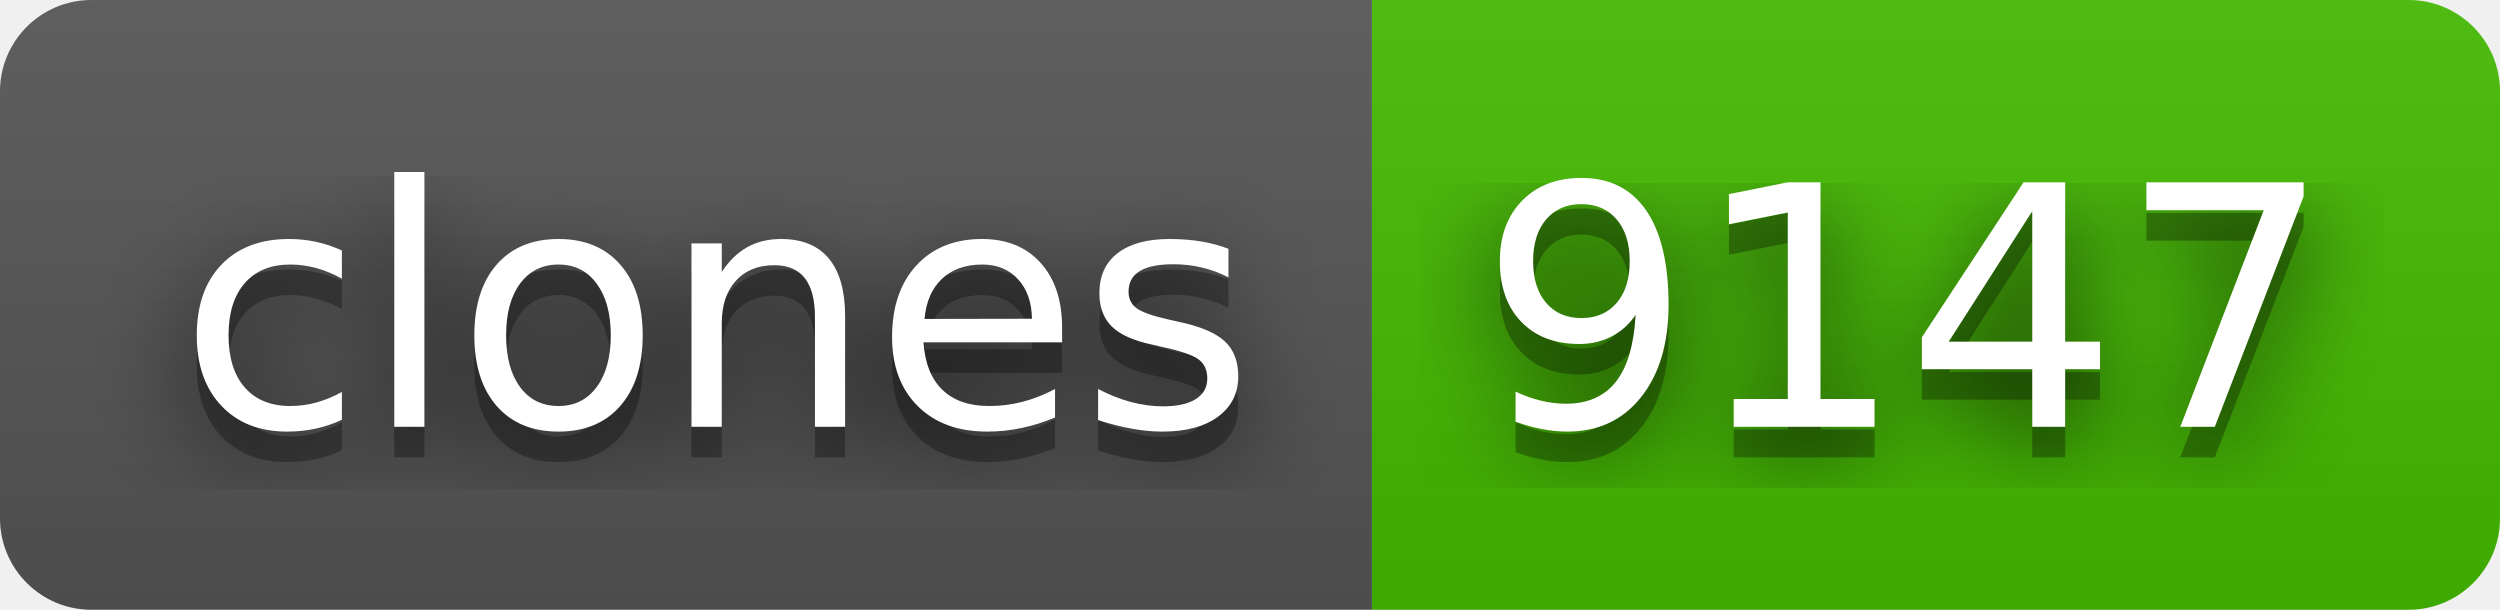
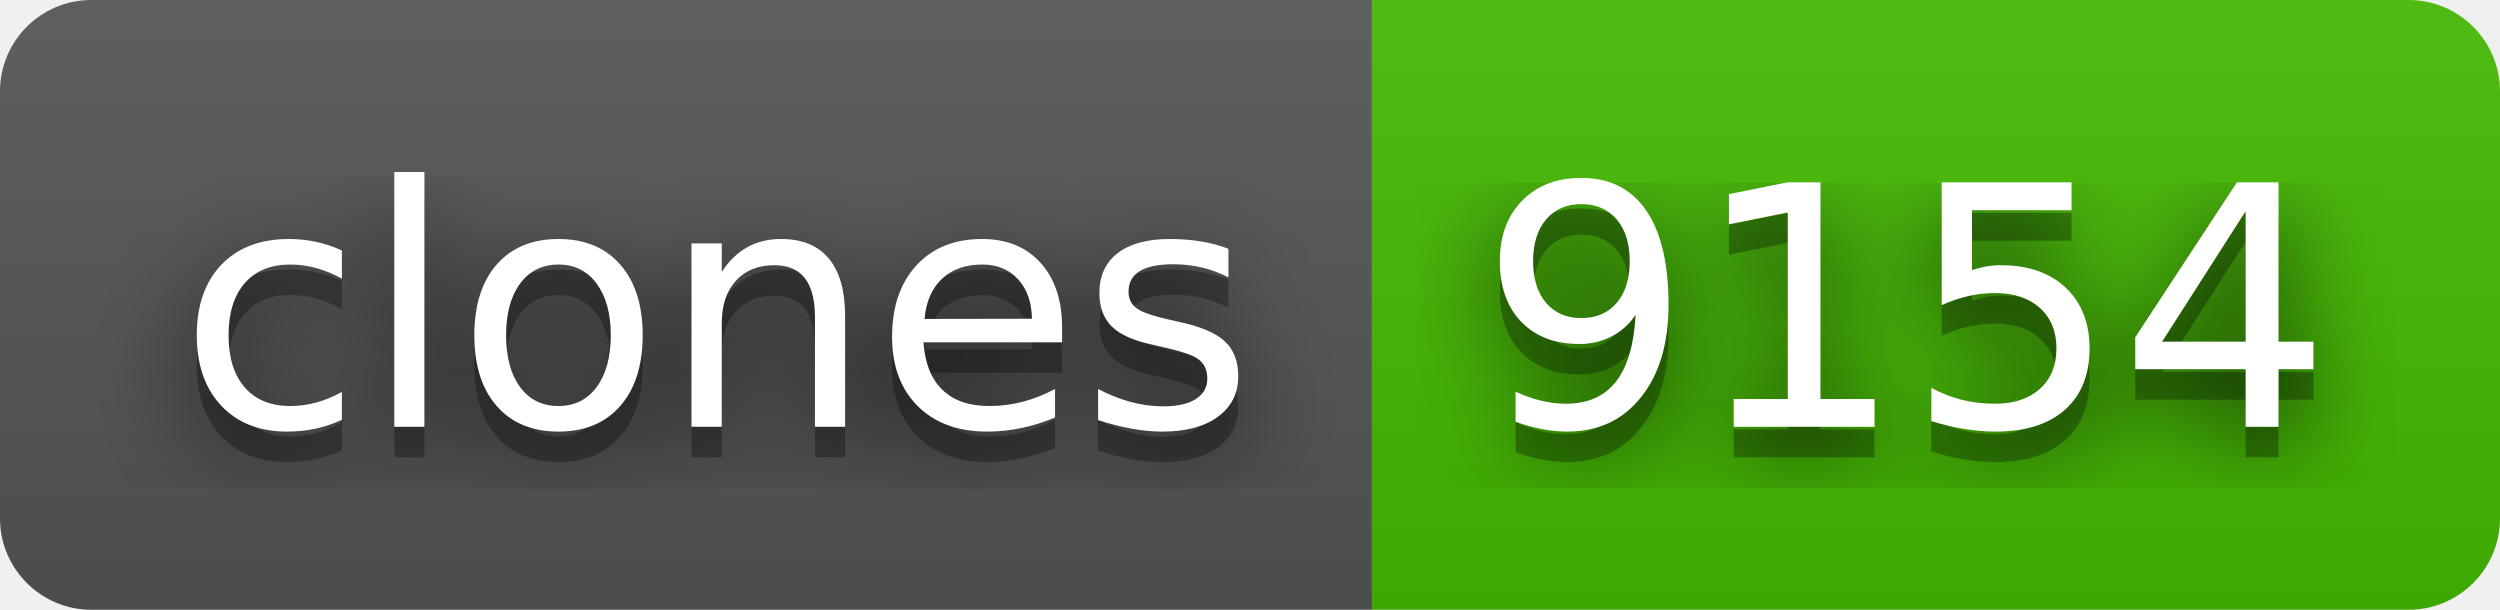
- <svg xmlns="http://www.w3.org/2000/svg" width="82" height="20" role="img" aria-label="clones: 9147">
+ <svg xmlns="http://www.w3.org/2000/svg" width="82" height="20" role="img" aria-label="clones: 9154">
  <filter id="blur">
    <feGaussianBlur stdDeviation="16" />
  </filter>
  <linearGradient id="s" x2="0" y2="100%">
    <stop offset="0" stop-color="#bbb" stop-opacity=".1" />
    <stop offset="1" stop-opacity=".1" />
  </linearGradient>
  <clipPath id="r">
    <rect width="82" height="20" rx="3" />
  </clipPath>
  <g clip-path="url(#r)">
    <rect width="45" height="20" fill="#555" />
    <rect x="45" width="37" height="20" fill="#4b0" />
    <rect width="82" height="20" fill="url(#s)" />
  </g>
  <g fill="#fff" text-anchor="middle" font-family="Verdana,Geneva,DejaVu Sans,sans-serif" text-rendering="geometricPrecision" font-size="110">
    <g transform="scale(.1)">
      <g aria-hidden="true" fill="#010101">
        <text x="235" y="150" fill-opacity=".8" filter="url(#blur)" textLength="350">clones</text>
        <text x="235" y="150" fill-opacity=".3" textLength="350">clones</text>
      </g>
      <text x="235" y="140" textLength="350">clones</text>
    </g>
    <g transform="scale(.1)">
      <g aria-hidden="true" fill="#010101">
-         <text x="625" y="150" fill-opacity=".8" filter="url(#blur)" textLength="270">9147</text>
-         <text x="625" y="150" fill-opacity=".3" textLength="270">9147</text>
+         <text x="625" y="150" fill-opacity=".8" filter="url(#blur)" textLength="270">9154</text>
+         <text x="625" y="150" fill-opacity=".3" textLength="270">9154</text>
      </g>
-       <text x="625" y="140" textLength="270">9147</text>
+       <text x="625" y="140" textLength="270">9154</text>
    </g>
  </g>
</svg>
